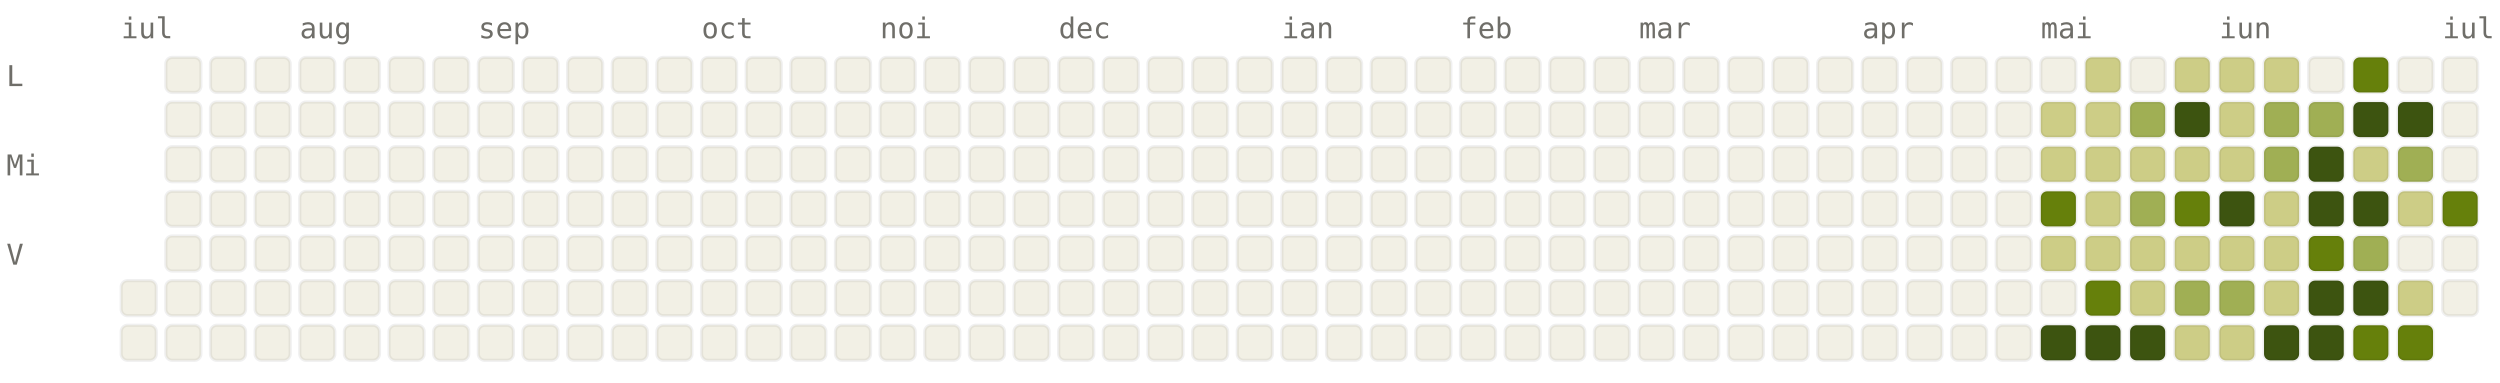
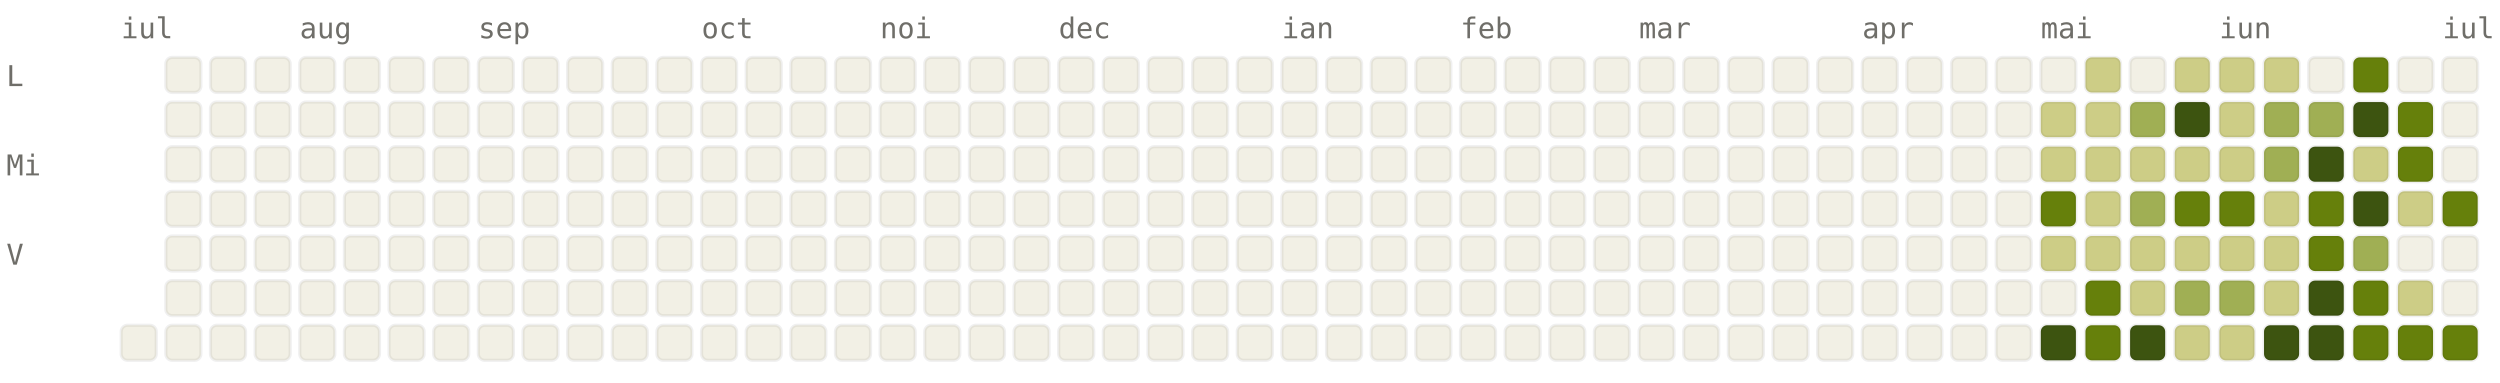
<svg xmlns="http://www.w3.org/2000/svg" viewBox="0 0 784 120" width="784" height="120" font-family="ui-monospace, SFMono-Regular, Menlo, monospace" font-size="9">
  <style>.l0{fill:#F2F0E5;stroke:rgba(0,0,0,0.06)}.l1{fill:#CDCD86;stroke:rgba(0,0,0,0.06)}.l2{fill:#A0AF54;stroke:rgba(0,0,0,0.06)}.l3{fill:#66800B;stroke:rgba(0,0,0,0.06)}.l4{fill:#3D5410;stroke:rgba(0,0,0,0.06)}.lbl{fill:#6F6E69}@media (prefers-color-scheme: dark){.l0{fill:#1C1B1A;stroke:rgba(255,255,255,0.04)}.l1{fill:#2A3D11;stroke:rgba(255,255,255,0.04)}.l2{fill:#4D6B0E;stroke:rgba(255,255,255,0.04)}.l3{fill:#879A39;stroke:rgba(255,255,255,0.04)}.l4{fill:#CDCD86;stroke:rgba(255,255,255,0.04)}.lbl{fill:#878580}}</style>
  <text x="38" y="12" class="lbl">iul</text>
  <text x="94" y="12" class="lbl">aug</text>
  <text x="150" y="12" class="lbl">sep</text>
  <text x="220" y="12" class="lbl">oct</text>
  <text x="276" y="12" class="lbl">noi</text>
  <text x="332" y="12" class="lbl">dec</text>
  <text x="402" y="12" class="lbl">ian</text>
  <text x="458" y="12" class="lbl">feb</text>
  <text x="514" y="12" class="lbl">mar</text>
  <text x="584" y="12" class="lbl">apr</text>
  <text x="640" y="12" class="lbl">mai</text>
  <text x="696" y="12" class="lbl">iun</text>
  <text x="766" y="12" class="lbl">iul</text>
  <text x="2" y="27" class="lbl">L</text>
  <text x="2" y="55" class="lbl">Mi</text>
  <text x="2" y="83" class="lbl">V</text>
-   <rect x="38" y="88" width="11" height="11" rx="2" ry="2" class="l0" />
  <rect x="38" y="102" width="11" height="11" rx="2" ry="2" class="l0" />
  <rect x="52" y="18" width="11" height="11" rx="2" ry="2" class="l0" />
  <rect x="52" y="32" width="11" height="11" rx="2" ry="2" class="l0" />
  <rect x="52" y="46" width="11" height="11" rx="2" ry="2" class="l0" />
  <rect x="52" y="60" width="11" height="11" rx="2" ry="2" class="l0" />
  <rect x="52" y="74" width="11" height="11" rx="2" ry="2" class="l0" />
  <rect x="52" y="88" width="11" height="11" rx="2" ry="2" class="l0" />
  <rect x="52" y="102" width="11" height="11" rx="2" ry="2" class="l0" />
  <rect x="66" y="18" width="11" height="11" rx="2" ry="2" class="l0" />
  <rect x="66" y="32" width="11" height="11" rx="2" ry="2" class="l0" />
  <rect x="66" y="46" width="11" height="11" rx="2" ry="2" class="l0" />
  <rect x="66" y="60" width="11" height="11" rx="2" ry="2" class="l0" />
  <rect x="66" y="74" width="11" height="11" rx="2" ry="2" class="l0" />
  <rect x="66" y="88" width="11" height="11" rx="2" ry="2" class="l0" />
  <rect x="66" y="102" width="11" height="11" rx="2" ry="2" class="l0" />
  <rect x="80" y="18" width="11" height="11" rx="2" ry="2" class="l0" />
  <rect x="80" y="32" width="11" height="11" rx="2" ry="2" class="l0" />
  <rect x="80" y="46" width="11" height="11" rx="2" ry="2" class="l0" />
  <rect x="80" y="60" width="11" height="11" rx="2" ry="2" class="l0" />
  <rect x="80" y="74" width="11" height="11" rx="2" ry="2" class="l0" />
  <rect x="80" y="88" width="11" height="11" rx="2" ry="2" class="l0" />
  <rect x="80" y="102" width="11" height="11" rx="2" ry="2" class="l0" />
  <rect x="94" y="18" width="11" height="11" rx="2" ry="2" class="l0" />
  <rect x="94" y="32" width="11" height="11" rx="2" ry="2" class="l0" />
  <rect x="94" y="46" width="11" height="11" rx="2" ry="2" class="l0" />
  <rect x="94" y="60" width="11" height="11" rx="2" ry="2" class="l0" />
  <rect x="94" y="74" width="11" height="11" rx="2" ry="2" class="l0" />
  <rect x="94" y="88" width="11" height="11" rx="2" ry="2" class="l0" />
  <rect x="94" y="102" width="11" height="11" rx="2" ry="2" class="l0" />
  <rect x="108" y="18" width="11" height="11" rx="2" ry="2" class="l0" />
  <rect x="108" y="32" width="11" height="11" rx="2" ry="2" class="l0" />
  <rect x="108" y="46" width="11" height="11" rx="2" ry="2" class="l0" />
  <rect x="108" y="60" width="11" height="11" rx="2" ry="2" class="l0" />
  <rect x="108" y="74" width="11" height="11" rx="2" ry="2" class="l0" />
  <rect x="108" y="88" width="11" height="11" rx="2" ry="2" class="l0" />
  <rect x="108" y="102" width="11" height="11" rx="2" ry="2" class="l0" />
  <rect x="122" y="18" width="11" height="11" rx="2" ry="2" class="l0" />
  <rect x="122" y="32" width="11" height="11" rx="2" ry="2" class="l0" />
  <rect x="122" y="46" width="11" height="11" rx="2" ry="2" class="l0" />
  <rect x="122" y="60" width="11" height="11" rx="2" ry="2" class="l0" />
  <rect x="122" y="74" width="11" height="11" rx="2" ry="2" class="l0" />
  <rect x="122" y="88" width="11" height="11" rx="2" ry="2" class="l0" />
  <rect x="122" y="102" width="11" height="11" rx="2" ry="2" class="l0" />
  <rect x="136" y="18" width="11" height="11" rx="2" ry="2" class="l0" />
  <rect x="136" y="32" width="11" height="11" rx="2" ry="2" class="l0" />
  <rect x="136" y="46" width="11" height="11" rx="2" ry="2" class="l0" />
  <rect x="136" y="60" width="11" height="11" rx="2" ry="2" class="l0" />
  <rect x="136" y="74" width="11" height="11" rx="2" ry="2" class="l0" />
  <rect x="136" y="88" width="11" height="11" rx="2" ry="2" class="l0" />
  <rect x="136" y="102" width="11" height="11" rx="2" ry="2" class="l0" />
  <rect x="150" y="18" width="11" height="11" rx="2" ry="2" class="l0" />
  <rect x="150" y="32" width="11" height="11" rx="2" ry="2" class="l0" />
  <rect x="150" y="46" width="11" height="11" rx="2" ry="2" class="l0" />
  <rect x="150" y="60" width="11" height="11" rx="2" ry="2" class="l0" />
  <rect x="150" y="74" width="11" height="11" rx="2" ry="2" class="l0" />
  <rect x="150" y="88" width="11" height="11" rx="2" ry="2" class="l0" />
  <rect x="150" y="102" width="11" height="11" rx="2" ry="2" class="l0" />
  <rect x="164" y="18" width="11" height="11" rx="2" ry="2" class="l0" />
  <rect x="164" y="32" width="11" height="11" rx="2" ry="2" class="l0" />
  <rect x="164" y="46" width="11" height="11" rx="2" ry="2" class="l0" />
  <rect x="164" y="60" width="11" height="11" rx="2" ry="2" class="l0" />
  <rect x="164" y="74" width="11" height="11" rx="2" ry="2" class="l0" />
  <rect x="164" y="88" width="11" height="11" rx="2" ry="2" class="l0" />
  <rect x="164" y="102" width="11" height="11" rx="2" ry="2" class="l0" />
  <rect x="178" y="18" width="11" height="11" rx="2" ry="2" class="l0" />
  <rect x="178" y="32" width="11" height="11" rx="2" ry="2" class="l0" />
  <rect x="178" y="46" width="11" height="11" rx="2" ry="2" class="l0" />
  <rect x="178" y="60" width="11" height="11" rx="2" ry="2" class="l0" />
  <rect x="178" y="74" width="11" height="11" rx="2" ry="2" class="l0" />
  <rect x="178" y="88" width="11" height="11" rx="2" ry="2" class="l0" />
  <rect x="178" y="102" width="11" height="11" rx="2" ry="2" class="l0" />
  <rect x="192" y="18" width="11" height="11" rx="2" ry="2" class="l0" />
  <rect x="192" y="32" width="11" height="11" rx="2" ry="2" class="l0" />
  <rect x="192" y="46" width="11" height="11" rx="2" ry="2" class="l0" />
  <rect x="192" y="60" width="11" height="11" rx="2" ry="2" class="l0" />
  <rect x="192" y="74" width="11" height="11" rx="2" ry="2" class="l0" />
  <rect x="192" y="88" width="11" height="11" rx="2" ry="2" class="l0" />
  <rect x="192" y="102" width="11" height="11" rx="2" ry="2" class="l0" />
  <rect x="206" y="18" width="11" height="11" rx="2" ry="2" class="l0" />
  <rect x="206" y="32" width="11" height="11" rx="2" ry="2" class="l0" />
  <rect x="206" y="46" width="11" height="11" rx="2" ry="2" class="l0" />
  <rect x="206" y="60" width="11" height="11" rx="2" ry="2" class="l0" />
  <rect x="206" y="74" width="11" height="11" rx="2" ry="2" class="l0" />
  <rect x="206" y="88" width="11" height="11" rx="2" ry="2" class="l0" />
  <rect x="206" y="102" width="11" height="11" rx="2" ry="2" class="l0" />
  <rect x="220" y="18" width="11" height="11" rx="2" ry="2" class="l0" />
  <rect x="220" y="32" width="11" height="11" rx="2" ry="2" class="l0" />
  <rect x="220" y="46" width="11" height="11" rx="2" ry="2" class="l0" />
  <rect x="220" y="60" width="11" height="11" rx="2" ry="2" class="l0" />
  <rect x="220" y="74" width="11" height="11" rx="2" ry="2" class="l0" />
  <rect x="220" y="88" width="11" height="11" rx="2" ry="2" class="l0" />
  <rect x="220" y="102" width="11" height="11" rx="2" ry="2" class="l0" />
  <rect x="234" y="18" width="11" height="11" rx="2" ry="2" class="l0" />
  <rect x="234" y="32" width="11" height="11" rx="2" ry="2" class="l0" />
  <rect x="234" y="46" width="11" height="11" rx="2" ry="2" class="l0" />
  <rect x="234" y="60" width="11" height="11" rx="2" ry="2" class="l0" />
  <rect x="234" y="74" width="11" height="11" rx="2" ry="2" class="l0" />
  <rect x="234" y="88" width="11" height="11" rx="2" ry="2" class="l0" />
  <rect x="234" y="102" width="11" height="11" rx="2" ry="2" class="l0" />
  <rect x="248" y="18" width="11" height="11" rx="2" ry="2" class="l0" />
  <rect x="248" y="32" width="11" height="11" rx="2" ry="2" class="l0" />
  <rect x="248" y="46" width="11" height="11" rx="2" ry="2" class="l0" />
  <rect x="248" y="60" width="11" height="11" rx="2" ry="2" class="l0" />
  <rect x="248" y="74" width="11" height="11" rx="2" ry="2" class="l0" />
  <rect x="248" y="88" width="11" height="11" rx="2" ry="2" class="l0" />
  <rect x="248" y="102" width="11" height="11" rx="2" ry="2" class="l0" />
  <rect x="262" y="18" width="11" height="11" rx="2" ry="2" class="l0" />
  <rect x="262" y="32" width="11" height="11" rx="2" ry="2" class="l0" />
  <rect x="262" y="46" width="11" height="11" rx="2" ry="2" class="l0" />
  <rect x="262" y="60" width="11" height="11" rx="2" ry="2" class="l0" />
  <rect x="262" y="74" width="11" height="11" rx="2" ry="2" class="l0" />
  <rect x="262" y="88" width="11" height="11" rx="2" ry="2" class="l0" />
  <rect x="262" y="102" width="11" height="11" rx="2" ry="2" class="l0" />
  <rect x="276" y="18" width="11" height="11" rx="2" ry="2" class="l0" />
  <rect x="276" y="32" width="11" height="11" rx="2" ry="2" class="l0" />
  <rect x="276" y="46" width="11" height="11" rx="2" ry="2" class="l0" />
  <rect x="276" y="60" width="11" height="11" rx="2" ry="2" class="l0" />
  <rect x="276" y="74" width="11" height="11" rx="2" ry="2" class="l0" />
  <rect x="276" y="88" width="11" height="11" rx="2" ry="2" class="l0" />
  <rect x="276" y="102" width="11" height="11" rx="2" ry="2" class="l0" />
  <rect x="290" y="18" width="11" height="11" rx="2" ry="2" class="l0" />
  <rect x="290" y="32" width="11" height="11" rx="2" ry="2" class="l0" />
  <rect x="290" y="46" width="11" height="11" rx="2" ry="2" class="l0" />
  <rect x="290" y="60" width="11" height="11" rx="2" ry="2" class="l0" />
  <rect x="290" y="74" width="11" height="11" rx="2" ry="2" class="l0" />
  <rect x="290" y="88" width="11" height="11" rx="2" ry="2" class="l0" />
  <rect x="290" y="102" width="11" height="11" rx="2" ry="2" class="l0" />
  <rect x="304" y="18" width="11" height="11" rx="2" ry="2" class="l0" />
  <rect x="304" y="32" width="11" height="11" rx="2" ry="2" class="l0" />
  <rect x="304" y="46" width="11" height="11" rx="2" ry="2" class="l0" />
  <rect x="304" y="60" width="11" height="11" rx="2" ry="2" class="l0" />
  <rect x="304" y="74" width="11" height="11" rx="2" ry="2" class="l0" />
  <rect x="304" y="88" width="11" height="11" rx="2" ry="2" class="l0" />
  <rect x="304" y="102" width="11" height="11" rx="2" ry="2" class="l0" />
  <rect x="318" y="18" width="11" height="11" rx="2" ry="2" class="l0" />
  <rect x="318" y="32" width="11" height="11" rx="2" ry="2" class="l0" />
  <rect x="318" y="46" width="11" height="11" rx="2" ry="2" class="l0" />
  <rect x="318" y="60" width="11" height="11" rx="2" ry="2" class="l0" />
  <rect x="318" y="74" width="11" height="11" rx="2" ry="2" class="l0" />
  <rect x="318" y="88" width="11" height="11" rx="2" ry="2" class="l0" />
  <rect x="318" y="102" width="11" height="11" rx="2" ry="2" class="l0" />
  <rect x="332" y="18" width="11" height="11" rx="2" ry="2" class="l0" />
  <rect x="332" y="32" width="11" height="11" rx="2" ry="2" class="l0" />
  <rect x="332" y="46" width="11" height="11" rx="2" ry="2" class="l0" />
  <rect x="332" y="60" width="11" height="11" rx="2" ry="2" class="l0" />
  <rect x="332" y="74" width="11" height="11" rx="2" ry="2" class="l0" />
  <rect x="332" y="88" width="11" height="11" rx="2" ry="2" class="l0" />
  <rect x="332" y="102" width="11" height="11" rx="2" ry="2" class="l0" />
  <rect x="346" y="18" width="11" height="11" rx="2" ry="2" class="l0" />
  <rect x="346" y="32" width="11" height="11" rx="2" ry="2" class="l0" />
  <rect x="346" y="46" width="11" height="11" rx="2" ry="2" class="l0" />
  <rect x="346" y="60" width="11" height="11" rx="2" ry="2" class="l0" />
  <rect x="346" y="74" width="11" height="11" rx="2" ry="2" class="l0" />
  <rect x="346" y="88" width="11" height="11" rx="2" ry="2" class="l0" />
  <rect x="346" y="102" width="11" height="11" rx="2" ry="2" class="l0" />
  <rect x="360" y="18" width="11" height="11" rx="2" ry="2" class="l0" />
  <rect x="360" y="32" width="11" height="11" rx="2" ry="2" class="l0" />
  <rect x="360" y="46" width="11" height="11" rx="2" ry="2" class="l0" />
  <rect x="360" y="60" width="11" height="11" rx="2" ry="2" class="l0" />
  <rect x="360" y="74" width="11" height="11" rx="2" ry="2" class="l0" />
  <rect x="360" y="88" width="11" height="11" rx="2" ry="2" class="l0" />
  <rect x="360" y="102" width="11" height="11" rx="2" ry="2" class="l0" />
  <rect x="374" y="18" width="11" height="11" rx="2" ry="2" class="l0" />
  <rect x="374" y="32" width="11" height="11" rx="2" ry="2" class="l0" />
  <rect x="374" y="46" width="11" height="11" rx="2" ry="2" class="l0" />
  <rect x="374" y="60" width="11" height="11" rx="2" ry="2" class="l0" />
  <rect x="374" y="74" width="11" height="11" rx="2" ry="2" class="l0" />
  <rect x="374" y="88" width="11" height="11" rx="2" ry="2" class="l0" />
  <rect x="374" y="102" width="11" height="11" rx="2" ry="2" class="l0" />
  <rect x="388" y="18" width="11" height="11" rx="2" ry="2" class="l0" />
  <rect x="388" y="32" width="11" height="11" rx="2" ry="2" class="l0" />
  <rect x="388" y="46" width="11" height="11" rx="2" ry="2" class="l0" />
  <rect x="388" y="60" width="11" height="11" rx="2" ry="2" class="l0" />
  <rect x="388" y="74" width="11" height="11" rx="2" ry="2" class="l0" />
  <rect x="388" y="88" width="11" height="11" rx="2" ry="2" class="l0" />
  <rect x="388" y="102" width="11" height="11" rx="2" ry="2" class="l0" />
  <rect x="402" y="18" width="11" height="11" rx="2" ry="2" class="l0" />
  <rect x="402" y="32" width="11" height="11" rx="2" ry="2" class="l0" />
  <rect x="402" y="46" width="11" height="11" rx="2" ry="2" class="l0" />
  <rect x="402" y="60" width="11" height="11" rx="2" ry="2" class="l0" />
  <rect x="402" y="74" width="11" height="11" rx="2" ry="2" class="l0" />
  <rect x="402" y="88" width="11" height="11" rx="2" ry="2" class="l0" />
  <rect x="402" y="102" width="11" height="11" rx="2" ry="2" class="l0" />
  <rect x="416" y="18" width="11" height="11" rx="2" ry="2" class="l0" />
  <rect x="416" y="32" width="11" height="11" rx="2" ry="2" class="l0" />
  <rect x="416" y="46" width="11" height="11" rx="2" ry="2" class="l0" />
  <rect x="416" y="60" width="11" height="11" rx="2" ry="2" class="l0" />
  <rect x="416" y="74" width="11" height="11" rx="2" ry="2" class="l0" />
  <rect x="416" y="88" width="11" height="11" rx="2" ry="2" class="l0" />
  <rect x="416" y="102" width="11" height="11" rx="2" ry="2" class="l0" />
  <rect x="430" y="18" width="11" height="11" rx="2" ry="2" class="l0" />
  <rect x="430" y="32" width="11" height="11" rx="2" ry="2" class="l0" />
  <rect x="430" y="46" width="11" height="11" rx="2" ry="2" class="l0" />
  <rect x="430" y="60" width="11" height="11" rx="2" ry="2" class="l0" />
  <rect x="430" y="74" width="11" height="11" rx="2" ry="2" class="l0" />
  <rect x="430" y="88" width="11" height="11" rx="2" ry="2" class="l0" />
  <rect x="430" y="102" width="11" height="11" rx="2" ry="2" class="l0" />
  <rect x="444" y="18" width="11" height="11" rx="2" ry="2" class="l0" />
  <rect x="444" y="32" width="11" height="11" rx="2" ry="2" class="l0" />
  <rect x="444" y="46" width="11" height="11" rx="2" ry="2" class="l0" />
  <rect x="444" y="60" width="11" height="11" rx="2" ry="2" class="l0" />
  <rect x="444" y="74" width="11" height="11" rx="2" ry="2" class="l0" />
  <rect x="444" y="88" width="11" height="11" rx="2" ry="2" class="l0" />
  <rect x="444" y="102" width="11" height="11" rx="2" ry="2" class="l0" />
  <rect x="458" y="18" width="11" height="11" rx="2" ry="2" class="l0" />
  <rect x="458" y="32" width="11" height="11" rx="2" ry="2" class="l0" />
  <rect x="458" y="46" width="11" height="11" rx="2" ry="2" class="l0" />
  <rect x="458" y="60" width="11" height="11" rx="2" ry="2" class="l0" />
  <rect x="458" y="74" width="11" height="11" rx="2" ry="2" class="l0" />
  <rect x="458" y="88" width="11" height="11" rx="2" ry="2" class="l0" />
  <rect x="458" y="102" width="11" height="11" rx="2" ry="2" class="l0" />
  <rect x="472" y="18" width="11" height="11" rx="2" ry="2" class="l0" />
  <rect x="472" y="32" width="11" height="11" rx="2" ry="2" class="l0" />
  <rect x="472" y="46" width="11" height="11" rx="2" ry="2" class="l0" />
  <rect x="472" y="60" width="11" height="11" rx="2" ry="2" class="l0" />
  <rect x="472" y="74" width="11" height="11" rx="2" ry="2" class="l0" />
  <rect x="472" y="88" width="11" height="11" rx="2" ry="2" class="l0" />
  <rect x="472" y="102" width="11" height="11" rx="2" ry="2" class="l0" />
  <rect x="486" y="18" width="11" height="11" rx="2" ry="2" class="l0" />
  <rect x="486" y="32" width="11" height="11" rx="2" ry="2" class="l0" />
  <rect x="486" y="46" width="11" height="11" rx="2" ry="2" class="l0" />
  <rect x="486" y="60" width="11" height="11" rx="2" ry="2" class="l0" />
  <rect x="486" y="74" width="11" height="11" rx="2" ry="2" class="l0" />
  <rect x="486" y="88" width="11" height="11" rx="2" ry="2" class="l0" />
  <rect x="486" y="102" width="11" height="11" rx="2" ry="2" class="l0" />
  <rect x="500" y="18" width="11" height="11" rx="2" ry="2" class="l0" />
  <rect x="500" y="32" width="11" height="11" rx="2" ry="2" class="l0" />
  <rect x="500" y="46" width="11" height="11" rx="2" ry="2" class="l0" />
  <rect x="500" y="60" width="11" height="11" rx="2" ry="2" class="l0" />
  <rect x="500" y="74" width="11" height="11" rx="2" ry="2" class="l0" />
  <rect x="500" y="88" width="11" height="11" rx="2" ry="2" class="l0" />
  <rect x="500" y="102" width="11" height="11" rx="2" ry="2" class="l0" />
  <rect x="514" y="18" width="11" height="11" rx="2" ry="2" class="l0" />
  <rect x="514" y="32" width="11" height="11" rx="2" ry="2" class="l0" />
  <rect x="514" y="46" width="11" height="11" rx="2" ry="2" class="l0" />
  <rect x="514" y="60" width="11" height="11" rx="2" ry="2" class="l0" />
  <rect x="514" y="74" width="11" height="11" rx="2" ry="2" class="l0" />
  <rect x="514" y="88" width="11" height="11" rx="2" ry="2" class="l0" />
  <rect x="514" y="102" width="11" height="11" rx="2" ry="2" class="l0" />
  <rect x="528" y="18" width="11" height="11" rx="2" ry="2" class="l0" />
  <rect x="528" y="32" width="11" height="11" rx="2" ry="2" class="l0" />
  <rect x="528" y="46" width="11" height="11" rx="2" ry="2" class="l0" />
  <rect x="528" y="60" width="11" height="11" rx="2" ry="2" class="l0" />
  <rect x="528" y="74" width="11" height="11" rx="2" ry="2" class="l0" />
  <rect x="528" y="88" width="11" height="11" rx="2" ry="2" class="l0" />
  <rect x="528" y="102" width="11" height="11" rx="2" ry="2" class="l0" />
  <rect x="542" y="18" width="11" height="11" rx="2" ry="2" class="l0" />
  <rect x="542" y="32" width="11" height="11" rx="2" ry="2" class="l0" />
  <rect x="542" y="46" width="11" height="11" rx="2" ry="2" class="l0" />
  <rect x="542" y="60" width="11" height="11" rx="2" ry="2" class="l0" />
  <rect x="542" y="74" width="11" height="11" rx="2" ry="2" class="l0" />
  <rect x="542" y="88" width="11" height="11" rx="2" ry="2" class="l0" />
  <rect x="542" y="102" width="11" height="11" rx="2" ry="2" class="l0" />
  <rect x="556" y="18" width="11" height="11" rx="2" ry="2" class="l0" />
  <rect x="556" y="32" width="11" height="11" rx="2" ry="2" class="l0" />
  <rect x="556" y="46" width="11" height="11" rx="2" ry="2" class="l0" />
  <rect x="556" y="60" width="11" height="11" rx="2" ry="2" class="l0" />
  <rect x="556" y="74" width="11" height="11" rx="2" ry="2" class="l0" />
  <rect x="556" y="88" width="11" height="11" rx="2" ry="2" class="l0" />
  <rect x="556" y="102" width="11" height="11" rx="2" ry="2" class="l0" />
  <rect x="570" y="18" width="11" height="11" rx="2" ry="2" class="l0" />
  <rect x="570" y="32" width="11" height="11" rx="2" ry="2" class="l0" />
  <rect x="570" y="46" width="11" height="11" rx="2" ry="2" class="l0" />
  <rect x="570" y="60" width="11" height="11" rx="2" ry="2" class="l0" />
  <rect x="570" y="74" width="11" height="11" rx="2" ry="2" class="l0" />
  <rect x="570" y="88" width="11" height="11" rx="2" ry="2" class="l0" />
  <rect x="570" y="102" width="11" height="11" rx="2" ry="2" class="l0" />
  <rect x="584" y="18" width="11" height="11" rx="2" ry="2" class="l0" />
  <rect x="584" y="32" width="11" height="11" rx="2" ry="2" class="l0" />
  <rect x="584" y="46" width="11" height="11" rx="2" ry="2" class="l0" />
  <rect x="584" y="60" width="11" height="11" rx="2" ry="2" class="l0" />
  <rect x="584" y="74" width="11" height="11" rx="2" ry="2" class="l0" />
  <rect x="584" y="88" width="11" height="11" rx="2" ry="2" class="l0" />
  <rect x="584" y="102" width="11" height="11" rx="2" ry="2" class="l0" />
  <rect x="598" y="18" width="11" height="11" rx="2" ry="2" class="l0" />
  <rect x="598" y="32" width="11" height="11" rx="2" ry="2" class="l0" />
  <rect x="598" y="46" width="11" height="11" rx="2" ry="2" class="l0" />
  <rect x="598" y="60" width="11" height="11" rx="2" ry="2" class="l0" />
  <rect x="598" y="74" width="11" height="11" rx="2" ry="2" class="l0" />
  <rect x="598" y="88" width="11" height="11" rx="2" ry="2" class="l0" />
  <rect x="598" y="102" width="11" height="11" rx="2" ry="2" class="l0" />
  <rect x="612" y="18" width="11" height="11" rx="2" ry="2" class="l0" />
  <rect x="612" y="32" width="11" height="11" rx="2" ry="2" class="l0" />
  <rect x="612" y="46" width="11" height="11" rx="2" ry="2" class="l0" />
  <rect x="612" y="60" width="11" height="11" rx="2" ry="2" class="l0" />
  <rect x="612" y="74" width="11" height="11" rx="2" ry="2" class="l0" />
  <rect x="612" y="88" width="11" height="11" rx="2" ry="2" class="l0" />
  <rect x="612" y="102" width="11" height="11" rx="2" ry="2" class="l0" />
  <rect x="626" y="18" width="11" height="11" rx="2" ry="2" class="l0" />
  <rect x="626" y="32" width="11" height="11" rx="2" ry="2" class="l0" />
  <rect x="626" y="46" width="11" height="11" rx="2" ry="2" class="l0" />
  <rect x="626" y="60" width="11" height="11" rx="2" ry="2" class="l0" />
  <rect x="626" y="74" width="11" height="11" rx="2" ry="2" class="l0" />
  <rect x="626" y="88" width="11" height="11" rx="2" ry="2" class="l0" />
  <rect x="626" y="102" width="11" height="11" rx="2" ry="2" class="l0" />
  <rect x="640" y="18" width="11" height="11" rx="2" ry="2" class="l0" />
  <rect x="640" y="32" width="11" height="11" rx="2" ry="2" class="l1" />
  <rect x="640" y="46" width="11" height="11" rx="2" ry="2" class="l1" />
  <rect x="640" y="60" width="11" height="11" rx="2" ry="2" class="l3" />
  <rect x="640" y="74" width="11" height="11" rx="2" ry="2" class="l1" />
  <rect x="640" y="88" width="11" height="11" rx="2" ry="2" class="l0" />
  <rect x="640" y="102" width="11" height="11" rx="2" ry="2" class="l4" />
  <rect x="654" y="18" width="11" height="11" rx="2" ry="2" class="l1" />
  <rect x="654" y="32" width="11" height="11" rx="2" ry="2" class="l1" />
  <rect x="654" y="46" width="11" height="11" rx="2" ry="2" class="l1" />
  <rect x="654" y="60" width="11" height="11" rx="2" ry="2" class="l1" />
  <rect x="654" y="74" width="11" height="11" rx="2" ry="2" class="l1" />
  <rect x="654" y="88" width="11" height="11" rx="2" ry="2" class="l3" />
-   <rect x="654" y="102" width="11" height="11" rx="2" ry="2" class="l4" />
+   <rect x="654" y="102" width="11" height="11" rx="2" ry="2" class="l3" />
  <rect x="668" y="18" width="11" height="11" rx="2" ry="2" class="l0" />
  <rect x="668" y="32" width="11" height="11" rx="2" ry="2" class="l2" />
  <rect x="668" y="46" width="11" height="11" rx="2" ry="2" class="l1" />
  <rect x="668" y="60" width="11" height="11" rx="2" ry="2" class="l2" />
  <rect x="668" y="74" width="11" height="11" rx="2" ry="2" class="l1" />
  <rect x="668" y="88" width="11" height="11" rx="2" ry="2" class="l1" />
  <rect x="668" y="102" width="11" height="11" rx="2" ry="2" class="l4" />
  <rect x="682" y="18" width="11" height="11" rx="2" ry="2" class="l1" />
  <rect x="682" y="32" width="11" height="11" rx="2" ry="2" class="l4" />
  <rect x="682" y="46" width="11" height="11" rx="2" ry="2" class="l1" />
  <rect x="682" y="60" width="11" height="11" rx="2" ry="2" class="l3" />
  <rect x="682" y="74" width="11" height="11" rx="2" ry="2" class="l1" />
  <rect x="682" y="88" width="11" height="11" rx="2" ry="2" class="l2" />
  <rect x="682" y="102" width="11" height="11" rx="2" ry="2" class="l1" />
  <rect x="696" y="18" width="11" height="11" rx="2" ry="2" class="l1" />
  <rect x="696" y="32" width="11" height="11" rx="2" ry="2" class="l1" />
  <rect x="696" y="46" width="11" height="11" rx="2" ry="2" class="l1" />
-   <rect x="696" y="60" width="11" height="11" rx="2" ry="2" class="l4" />
+   <rect x="696" y="60" width="11" height="11" rx="2" ry="2" class="l3" />
  <rect x="696" y="74" width="11" height="11" rx="2" ry="2" class="l1" />
  <rect x="696" y="88" width="11" height="11" rx="2" ry="2" class="l2" />
  <rect x="696" y="102" width="11" height="11" rx="2" ry="2" class="l1" />
  <rect x="710" y="18" width="11" height="11" rx="2" ry="2" class="l1" />
  <rect x="710" y="32" width="11" height="11" rx="2" ry="2" class="l2" />
  <rect x="710" y="46" width="11" height="11" rx="2" ry="2" class="l2" />
  <rect x="710" y="60" width="11" height="11" rx="2" ry="2" class="l1" />
  <rect x="710" y="74" width="11" height="11" rx="2" ry="2" class="l1" />
  <rect x="710" y="88" width="11" height="11" rx="2" ry="2" class="l1" />
  <rect x="710" y="102" width="11" height="11" rx="2" ry="2" class="l4" />
  <rect x="724" y="18" width="11" height="11" rx="2" ry="2" class="l0" />
  <rect x="724" y="32" width="11" height="11" rx="2" ry="2" class="l2" />
  <rect x="724" y="46" width="11" height="11" rx="2" ry="2" class="l4" />
-   <rect x="724" y="60" width="11" height="11" rx="2" ry="2" class="l4" />
+   <rect x="724" y="60" width="11" height="11" rx="2" ry="2" class="l3" />
  <rect x="724" y="74" width="11" height="11" rx="2" ry="2" class="l3" />
  <rect x="724" y="88" width="11" height="11" rx="2" ry="2" class="l4" />
  <rect x="724" y="102" width="11" height="11" rx="2" ry="2" class="l4" />
  <rect x="738" y="18" width="11" height="11" rx="2" ry="2" class="l3" />
  <rect x="738" y="32" width="11" height="11" rx="2" ry="2" class="l4" />
  <rect x="738" y="46" width="11" height="11" rx="2" ry="2" class="l1" />
  <rect x="738" y="60" width="11" height="11" rx="2" ry="2" class="l4" />
  <rect x="738" y="74" width="11" height="11" rx="2" ry="2" class="l2" />
-   <rect x="738" y="88" width="11" height="11" rx="2" ry="2" class="l4" />
+   <rect x="738" y="88" width="11" height="11" rx="2" ry="2" class="l3" />
  <rect x="738" y="102" width="11" height="11" rx="2" ry="2" class="l3" />
  <rect x="752" y="18" width="11" height="11" rx="2" ry="2" class="l0" />
-   <rect x="752" y="32" width="11" height="11" rx="2" ry="2" class="l4" />
-   <rect x="752" y="46" width="11" height="11" rx="2" ry="2" class="l2" />
+   <rect x="752" y="32" width="11" height="11" rx="2" ry="2" class="l3" />
+   <rect x="752" y="46" width="11" height="11" rx="2" ry="2" class="l3" />
  <rect x="752" y="60" width="11" height="11" rx="2" ry="2" class="l1" />
  <rect x="752" y="74" width="11" height="11" rx="2" ry="2" class="l0" />
  <rect x="752" y="88" width="11" height="11" rx="2" ry="2" class="l1" />
  <rect x="752" y="102" width="11" height="11" rx="2" ry="2" class="l3" />
  <rect x="766" y="18" width="11" height="11" rx="2" ry="2" class="l0" />
  <rect x="766" y="32" width="11" height="11" rx="2" ry="2" class="l0" />
  <rect x="766" y="46" width="11" height="11" rx="2" ry="2" class="l0" />
  <rect x="766" y="60" width="11" height="11" rx="2" ry="2" class="l3" />
  <rect x="766" y="74" width="11" height="11" rx="2" ry="2" class="l0" />
  <rect x="766" y="88" width="11" height="11" rx="2" ry="2" class="l0" />
+   <rect x="766" y="102" width="11" height="11" rx="2" ry="2" class="l3" />
</svg>
